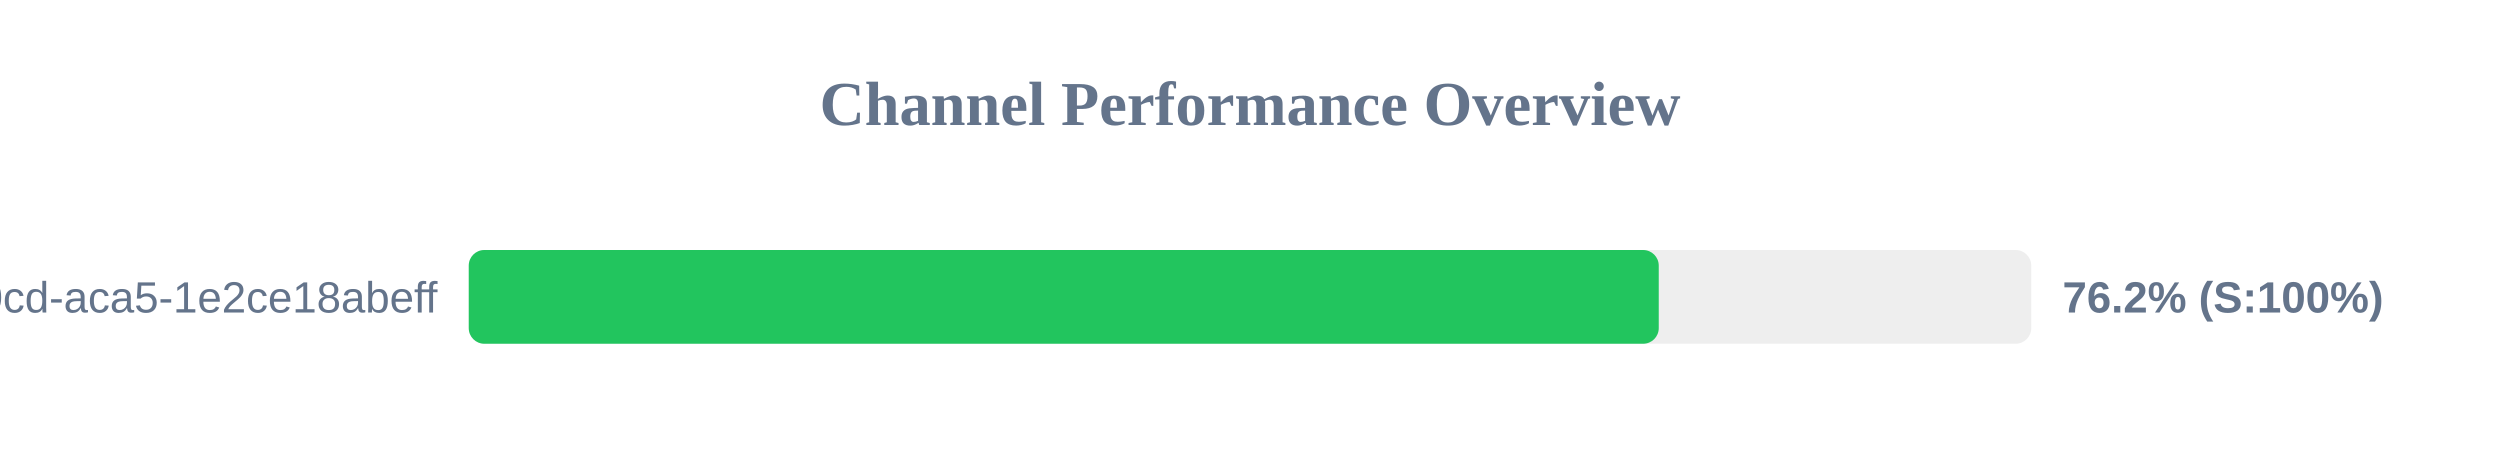
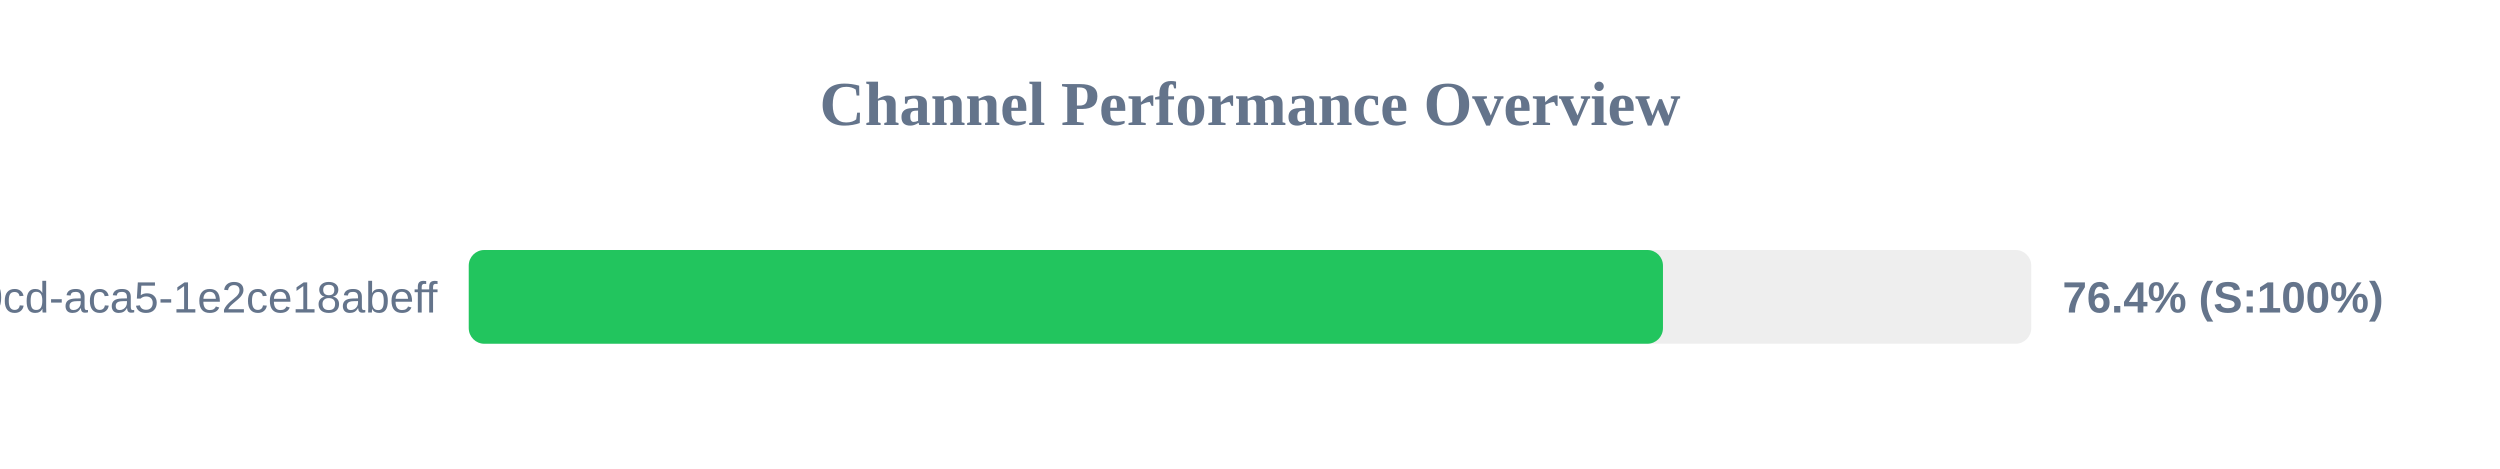
<svg xmlns="http://www.w3.org/2000/svg" width="800" height="150" version="1.1">
  <style>
        .row { font: 14px Arial; fill: #64748b; }
        .score { font: bold 14px Arial; fill: #64748b; }
    </style>
  <text x="400" y="40" text-anchor="middle" font-size="20px" font-weight="bold" fill="#64748b">Channel Performance Overview</text>
  <rect x="150" y="80" width="500" height="30" fill="#eee" rx="5" />
-   <rect x="150" y="80" width="380.8" height="30" fill="#22c55e" rx="5" />
+   <rect x="150" y="80" width="382.15" height="30" fill="#22c55e" rx="5" />
  <text x="140" y="100" text-anchor="end" class="row">?uuid=ebbeef45-0fd8-40cd-aca5-1e2ce18abeff</text>
-   <text x="660" y="100" text-anchor="start" class="score">76.2% (S:100%)</text>
+   <text x="660" y="100" text-anchor="start" class="score">76.4% (S:100%)</text>
</svg>
